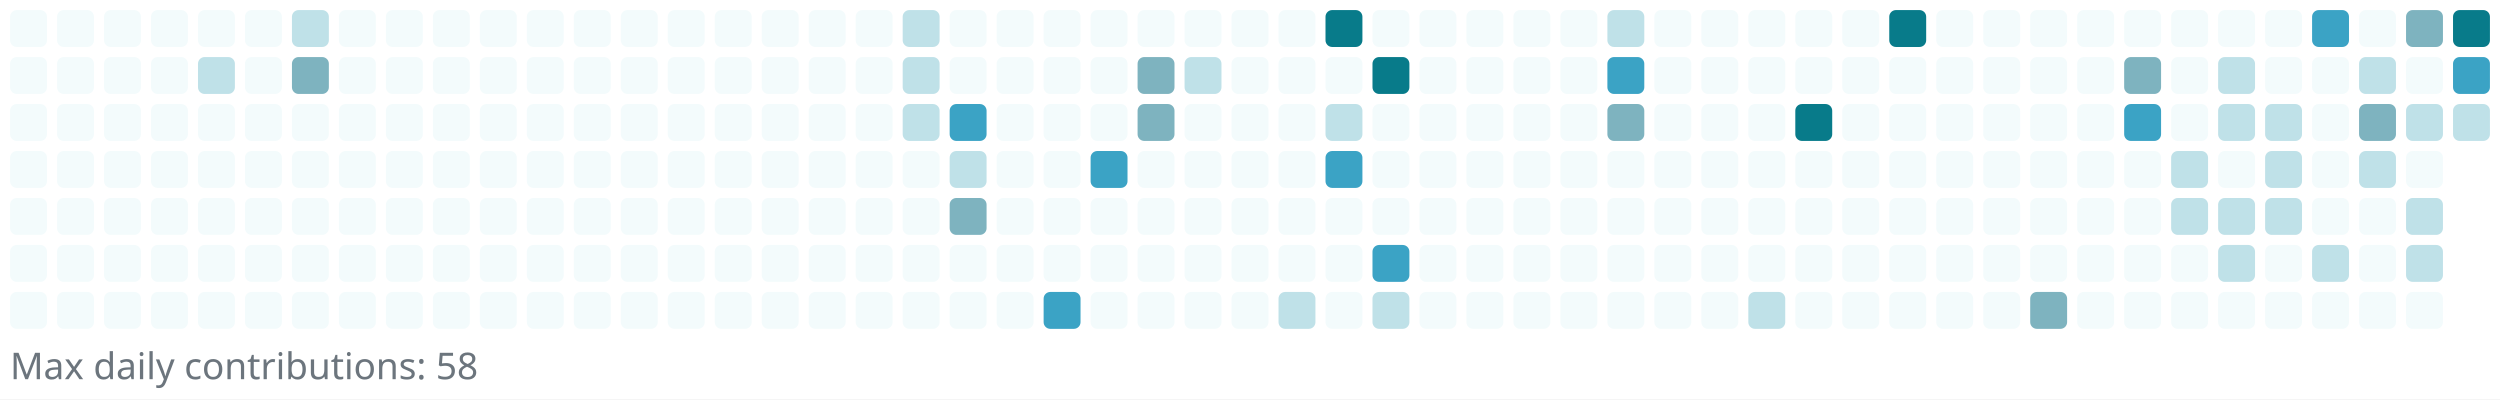
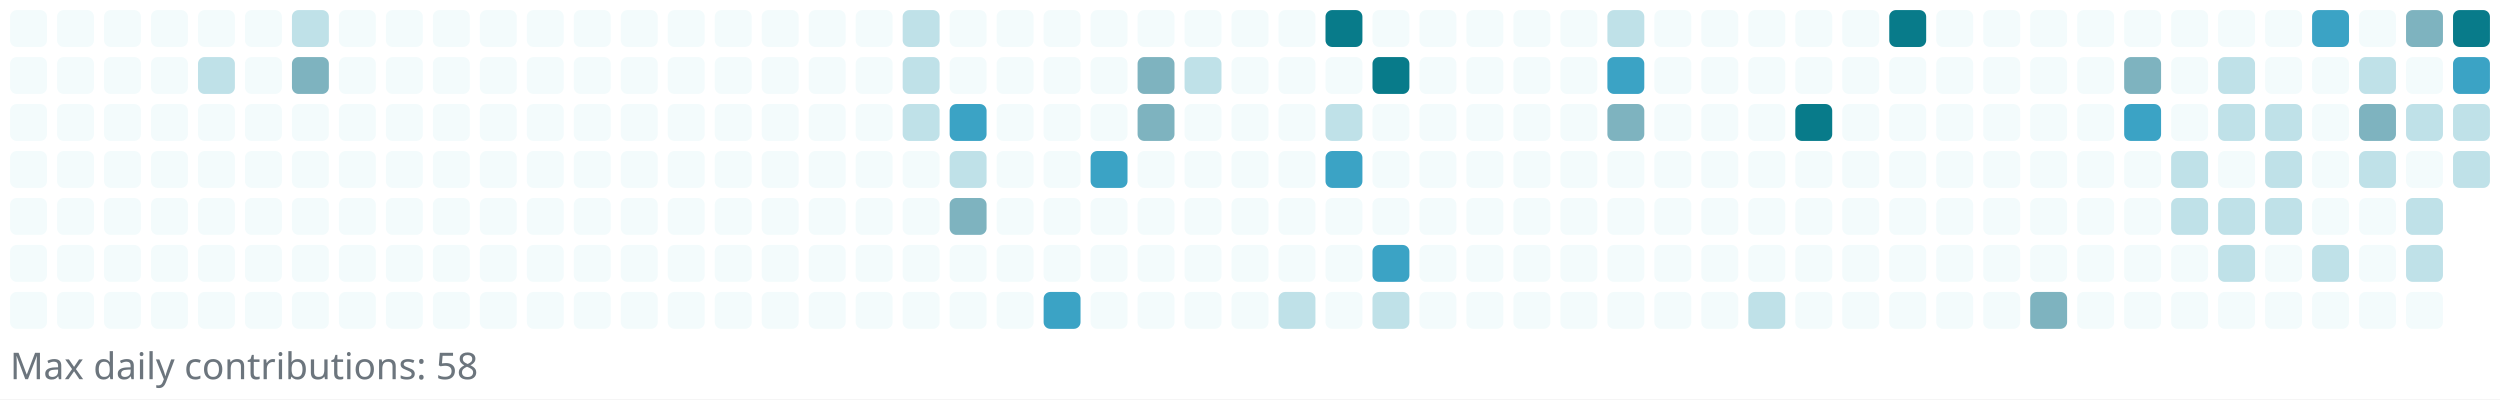
<svg xmlns="http://www.w3.org/2000/svg" width="745" height="119" viewBox="0 0 745 119" role="img" aria-label="Reotech736 contributions">
  <rect x="0" y="0" width="745" height="119" fill="white" />
  <g>
    <rect x="3" y="3" width="11" height="11" rx="2" ry="2" fill="#f3fbfc" />
    <rect x="3" y="17" width="11" height="11" rx="2" ry="2" fill="#f3fbfc" />
    <rect x="3" y="31" width="11" height="11" rx="2" ry="2" fill="#f3fbfc" />
    <rect x="3" y="45" width="11" height="11" rx="2" ry="2" fill="#f3fbfc" />
    <rect x="3" y="59" width="11" height="11" rx="2" ry="2" fill="#f3fbfc" />
    <rect x="3" y="73" width="11" height="11" rx="2" ry="2" fill="#f3fbfc" />
    <rect x="3" y="87" width="11" height="11" rx="2" ry="2" fill="#f3fbfc" />
    <rect x="17" y="3" width="11" height="11" rx="2" ry="2" fill="#f3fbfc" />
    <rect x="17" y="17" width="11" height="11" rx="2" ry="2" fill="#f3fbfc" />
    <rect x="17" y="31" width="11" height="11" rx="2" ry="2" fill="#f3fbfc" />
    <rect x="17" y="45" width="11" height="11" rx="2" ry="2" fill="#f3fbfc" />
    <rect x="17" y="59" width="11" height="11" rx="2" ry="2" fill="#f3fbfc" />
    <rect x="17" y="73" width="11" height="11" rx="2" ry="2" fill="#f3fbfc" />
    <rect x="17" y="87" width="11" height="11" rx="2" ry="2" fill="#f3fbfc" />
    <rect x="31" y="3" width="11" height="11" rx="2" ry="2" fill="#f3fbfc" />
    <rect x="31" y="17" width="11" height="11" rx="2" ry="2" fill="#f3fbfc" />
    <rect x="31" y="31" width="11" height="11" rx="2" ry="2" fill="#f3fbfc" />
    <rect x="31" y="45" width="11" height="11" rx="2" ry="2" fill="#f3fbfc" />
    <rect x="31" y="59" width="11" height="11" rx="2" ry="2" fill="#f3fbfc" />
    <rect x="31" y="73" width="11" height="11" rx="2" ry="2" fill="#f3fbfc" />
    <rect x="31" y="87" width="11" height="11" rx="2" ry="2" fill="#f3fbfc" />
    <rect x="45" y="3" width="11" height="11" rx="2" ry="2" fill="#f3fbfc" />
    <rect x="45" y="17" width="11" height="11" rx="2" ry="2" fill="#f3fbfc" />
    <rect x="45" y="31" width="11" height="11" rx="2" ry="2" fill="#f3fbfc" />
    <rect x="45" y="45" width="11" height="11" rx="2" ry="2" fill="#f3fbfc" />
    <rect x="45" y="59" width="11" height="11" rx="2" ry="2" fill="#f3fbfc" />
    <rect x="45" y="73" width="11" height="11" rx="2" ry="2" fill="#f3fbfc" />
    <rect x="45" y="87" width="11" height="11" rx="2" ry="2" fill="#f3fbfc" />
    <rect x="59" y="3" width="11" height="11" rx="2" ry="2" fill="#f3fbfc" />
    <rect x="59" y="17" width="11" height="11" rx="2" ry="2" fill="#bfe1e8" />
    <rect x="59" y="31" width="11" height="11" rx="2" ry="2" fill="#f3fbfc" />
    <rect x="59" y="45" width="11" height="11" rx="2" ry="2" fill="#f3fbfc" />
    <rect x="59" y="59" width="11" height="11" rx="2" ry="2" fill="#f3fbfc" />
    <rect x="59" y="73" width="11" height="11" rx="2" ry="2" fill="#f3fbfc" />
    <rect x="59" y="87" width="11" height="11" rx="2" ry="2" fill="#f3fbfc" />
    <rect x="73" y="3" width="11" height="11" rx="2" ry="2" fill="#f3fbfc" />
    <rect x="73" y="17" width="11" height="11" rx="2" ry="2" fill="#f3fbfc" />
    <rect x="73" y="31" width="11" height="11" rx="2" ry="2" fill="#f3fbfc" />
    <rect x="73" y="45" width="11" height="11" rx="2" ry="2" fill="#f3fbfc" />
    <rect x="73" y="59" width="11" height="11" rx="2" ry="2" fill="#f3fbfc" />
    <rect x="73" y="73" width="11" height="11" rx="2" ry="2" fill="#f3fbfc" />
    <rect x="73" y="87" width="11" height="11" rx="2" ry="2" fill="#f3fbfc" />
    <rect x="87" y="3" width="11" height="11" rx="2" ry="2" fill="#bfe1e8" />
    <rect x="87" y="17" width="11" height="11" rx="2" ry="2" fill="#7eb3bf" />
    <rect x="87" y="31" width="11" height="11" rx="2" ry="2" fill="#f3fbfc" />
    <rect x="87" y="45" width="11" height="11" rx="2" ry="2" fill="#f3fbfc" />
    <rect x="87" y="59" width="11" height="11" rx="2" ry="2" fill="#f3fbfc" />
    <rect x="87" y="73" width="11" height="11" rx="2" ry="2" fill="#f3fbfc" />
    <rect x="87" y="87" width="11" height="11" rx="2" ry="2" fill="#f3fbfc" />
    <rect x="101" y="3" width="11" height="11" rx="2" ry="2" fill="#f3fbfc" />
    <rect x="101" y="17" width="11" height="11" rx="2" ry="2" fill="#f3fbfc" />
    <rect x="101" y="31" width="11" height="11" rx="2" ry="2" fill="#f3fbfc" />
    <rect x="101" y="45" width="11" height="11" rx="2" ry="2" fill="#f3fbfc" />
    <rect x="101" y="59" width="11" height="11" rx="2" ry="2" fill="#f3fbfc" />
    <rect x="101" y="73" width="11" height="11" rx="2" ry="2" fill="#f3fbfc" />
    <rect x="101" y="87" width="11" height="11" rx="2" ry="2" fill="#f3fbfc" />
    <rect x="115" y="3" width="11" height="11" rx="2" ry="2" fill="#f3fbfc" />
    <rect x="115" y="17" width="11" height="11" rx="2" ry="2" fill="#f3fbfc" />
    <rect x="115" y="31" width="11" height="11" rx="2" ry="2" fill="#f3fbfc" />
    <rect x="115" y="45" width="11" height="11" rx="2" ry="2" fill="#f3fbfc" />
    <rect x="115" y="59" width="11" height="11" rx="2" ry="2" fill="#f3fbfc" />
    <rect x="115" y="73" width="11" height="11" rx="2" ry="2" fill="#f3fbfc" />
    <rect x="115" y="87" width="11" height="11" rx="2" ry="2" fill="#f3fbfc" />
    <rect x="129" y="3" width="11" height="11" rx="2" ry="2" fill="#f3fbfc" />
    <rect x="129" y="17" width="11" height="11" rx="2" ry="2" fill="#f3fbfc" />
    <rect x="129" y="31" width="11" height="11" rx="2" ry="2" fill="#f3fbfc" />
    <rect x="129" y="45" width="11" height="11" rx="2" ry="2" fill="#f3fbfc" />
    <rect x="129" y="59" width="11" height="11" rx="2" ry="2" fill="#f3fbfc" />
    <rect x="129" y="73" width="11" height="11" rx="2" ry="2" fill="#f3fbfc" />
    <rect x="129" y="87" width="11" height="11" rx="2" ry="2" fill="#f3fbfc" />
    <rect x="143" y="3" width="11" height="11" rx="2" ry="2" fill="#f3fbfc" />
    <rect x="143" y="17" width="11" height="11" rx="2" ry="2" fill="#f3fbfc" />
    <rect x="143" y="31" width="11" height="11" rx="2" ry="2" fill="#f3fbfc" />
    <rect x="143" y="45" width="11" height="11" rx="2" ry="2" fill="#f3fbfc" />
    <rect x="143" y="59" width="11" height="11" rx="2" ry="2" fill="#f3fbfc" />
    <rect x="143" y="73" width="11" height="11" rx="2" ry="2" fill="#f3fbfc" />
    <rect x="143" y="87" width="11" height="11" rx="2" ry="2" fill="#f3fbfc" />
    <rect x="157" y="3" width="11" height="11" rx="2" ry="2" fill="#f3fbfc" />
    <rect x="157" y="17" width="11" height="11" rx="2" ry="2" fill="#f3fbfc" />
    <rect x="157" y="31" width="11" height="11" rx="2" ry="2" fill="#f3fbfc" />
    <rect x="157" y="45" width="11" height="11" rx="2" ry="2" fill="#f3fbfc" />
    <rect x="157" y="59" width="11" height="11" rx="2" ry="2" fill="#f3fbfc" />
    <rect x="157" y="73" width="11" height="11" rx="2" ry="2" fill="#f3fbfc" />
    <rect x="157" y="87" width="11" height="11" rx="2" ry="2" fill="#f3fbfc" />
    <rect x="171" y="3" width="11" height="11" rx="2" ry="2" fill="#f3fbfc" />
    <rect x="171" y="17" width="11" height="11" rx="2" ry="2" fill="#f3fbfc" />
    <rect x="171" y="31" width="11" height="11" rx="2" ry="2" fill="#f3fbfc" />
    <rect x="171" y="45" width="11" height="11" rx="2" ry="2" fill="#f3fbfc" />
    <rect x="171" y="59" width="11" height="11" rx="2" ry="2" fill="#f3fbfc" />
    <rect x="171" y="73" width="11" height="11" rx="2" ry="2" fill="#f3fbfc" />
    <rect x="171" y="87" width="11" height="11" rx="2" ry="2" fill="#f3fbfc" />
    <rect x="185" y="3" width="11" height="11" rx="2" ry="2" fill="#f3fbfc" />
    <rect x="185" y="17" width="11" height="11" rx="2" ry="2" fill="#f3fbfc" />
    <rect x="185" y="31" width="11" height="11" rx="2" ry="2" fill="#f3fbfc" />
    <rect x="185" y="45" width="11" height="11" rx="2" ry="2" fill="#f3fbfc" />
    <rect x="185" y="59" width="11" height="11" rx="2" ry="2" fill="#f3fbfc" />
    <rect x="185" y="73" width="11" height="11" rx="2" ry="2" fill="#f3fbfc" />
    <rect x="185" y="87" width="11" height="11" rx="2" ry="2" fill="#f3fbfc" />
    <rect x="199" y="3" width="11" height="11" rx="2" ry="2" fill="#f3fbfc" />
    <rect x="199" y="17" width="11" height="11" rx="2" ry="2" fill="#f3fbfc" />
    <rect x="199" y="31" width="11" height="11" rx="2" ry="2" fill="#f3fbfc" />
    <rect x="199" y="45" width="11" height="11" rx="2" ry="2" fill="#f3fbfc" />
    <rect x="199" y="59" width="11" height="11" rx="2" ry="2" fill="#f3fbfc" />
    <rect x="199" y="73" width="11" height="11" rx="2" ry="2" fill="#f3fbfc" />
    <rect x="199" y="87" width="11" height="11" rx="2" ry="2" fill="#f3fbfc" />
    <rect x="213" y="3" width="11" height="11" rx="2" ry="2" fill="#f3fbfc" />
    <rect x="213" y="17" width="11" height="11" rx="2" ry="2" fill="#f3fbfc" />
    <rect x="213" y="31" width="11" height="11" rx="2" ry="2" fill="#f3fbfc" />
    <rect x="213" y="45" width="11" height="11" rx="2" ry="2" fill="#f3fbfc" />
    <rect x="213" y="59" width="11" height="11" rx="2" ry="2" fill="#f3fbfc" />
    <rect x="213" y="73" width="11" height="11" rx="2" ry="2" fill="#f3fbfc" />
    <rect x="213" y="87" width="11" height="11" rx="2" ry="2" fill="#f3fbfc" />
    <rect x="227" y="3" width="11" height="11" rx="2" ry="2" fill="#f3fbfc" />
    <rect x="227" y="17" width="11" height="11" rx="2" ry="2" fill="#f3fbfc" />
    <rect x="227" y="31" width="11" height="11" rx="2" ry="2" fill="#f3fbfc" />
    <rect x="227" y="45" width="11" height="11" rx="2" ry="2" fill="#f3fbfc" />
    <rect x="227" y="59" width="11" height="11" rx="2" ry="2" fill="#f3fbfc" />
    <rect x="227" y="73" width="11" height="11" rx="2" ry="2" fill="#f3fbfc" />
    <rect x="227" y="87" width="11" height="11" rx="2" ry="2" fill="#f3fbfc" />
    <rect x="241" y="3" width="11" height="11" rx="2" ry="2" fill="#f3fbfc" />
    <rect x="241" y="17" width="11" height="11" rx="2" ry="2" fill="#f3fbfc" />
    <rect x="241" y="31" width="11" height="11" rx="2" ry="2" fill="#f3fbfc" />
    <rect x="241" y="45" width="11" height="11" rx="2" ry="2" fill="#f3fbfc" />
    <rect x="241" y="59" width="11" height="11" rx="2" ry="2" fill="#f3fbfc" />
    <rect x="241" y="73" width="11" height="11" rx="2" ry="2" fill="#f3fbfc" />
    <rect x="241" y="87" width="11" height="11" rx="2" ry="2" fill="#f3fbfc" />
    <rect x="255" y="3" width="11" height="11" rx="2" ry="2" fill="#f3fbfc" />
    <rect x="255" y="17" width="11" height="11" rx="2" ry="2" fill="#f3fbfc" />
    <rect x="255" y="31" width="11" height="11" rx="2" ry="2" fill="#f3fbfc" />
    <rect x="255" y="45" width="11" height="11" rx="2" ry="2" fill="#f3fbfc" />
    <rect x="255" y="59" width="11" height="11" rx="2" ry="2" fill="#f3fbfc" />
    <rect x="255" y="73" width="11" height="11" rx="2" ry="2" fill="#f3fbfc" />
    <rect x="255" y="87" width="11" height="11" rx="2" ry="2" fill="#f3fbfc" />
    <rect x="269" y="3" width="11" height="11" rx="2" ry="2" fill="#bfe1e8" />
    <rect x="269" y="17" width="11" height="11" rx="2" ry="2" fill="#bfe1e8" />
    <rect x="269" y="31" width="11" height="11" rx="2" ry="2" fill="#bfe1e8" />
    <rect x="269" y="45" width="11" height="11" rx="2" ry="2" fill="#f3fbfc" />
    <rect x="269" y="59" width="11" height="11" rx="2" ry="2" fill="#f3fbfc" />
    <rect x="269" y="73" width="11" height="11" rx="2" ry="2" fill="#f3fbfc" />
    <rect x="269" y="87" width="11" height="11" rx="2" ry="2" fill="#f3fbfc" />
    <rect x="283" y="3" width="11" height="11" rx="2" ry="2" fill="#f3fbfc" />
    <rect x="283" y="17" width="11" height="11" rx="2" ry="2" fill="#f3fbfc" />
    <rect x="283" y="31" width="11" height="11" rx="2" ry="2" fill="#3ba3c5" />
    <rect x="283" y="45" width="11" height="11" rx="2" ry="2" fill="#bfe1e8" />
    <rect x="283" y="59" width="11" height="11" rx="2" ry="2" fill="#7eb3bf" />
    <rect x="283" y="73" width="11" height="11" rx="2" ry="2" fill="#f3fbfc" />
    <rect x="283" y="87" width="11" height="11" rx="2" ry="2" fill="#f3fbfc" />
    <rect x="297" y="3" width="11" height="11" rx="2" ry="2" fill="#f3fbfc" />
    <rect x="297" y="17" width="11" height="11" rx="2" ry="2" fill="#f3fbfc" />
    <rect x="297" y="31" width="11" height="11" rx="2" ry="2" fill="#f3fbfc" />
    <rect x="297" y="45" width="11" height="11" rx="2" ry="2" fill="#f3fbfc" />
    <rect x="297" y="59" width="11" height="11" rx="2" ry="2" fill="#f3fbfc" />
    <rect x="297" y="73" width="11" height="11" rx="2" ry="2" fill="#f3fbfc" />
    <rect x="297" y="87" width="11" height="11" rx="2" ry="2" fill="#f3fbfc" />
    <rect x="311" y="3" width="11" height="11" rx="2" ry="2" fill="#f3fbfc" />
    <rect x="311" y="17" width="11" height="11" rx="2" ry="2" fill="#f3fbfc" />
    <rect x="311" y="31" width="11" height="11" rx="2" ry="2" fill="#f3fbfc" />
    <rect x="311" y="45" width="11" height="11" rx="2" ry="2" fill="#f3fbfc" />
    <rect x="311" y="59" width="11" height="11" rx="2" ry="2" fill="#f3fbfc" />
    <rect x="311" y="73" width="11" height="11" rx="2" ry="2" fill="#f3fbfc" />
    <rect x="311" y="87" width="11" height="11" rx="2" ry="2" fill="#3ba3c5" />
    <rect x="325" y="3" width="11" height="11" rx="2" ry="2" fill="#f3fbfc" />
    <rect x="325" y="17" width="11" height="11" rx="2" ry="2" fill="#f3fbfc" />
    <rect x="325" y="31" width="11" height="11" rx="2" ry="2" fill="#f3fbfc" />
    <rect x="325" y="45" width="11" height="11" rx="2" ry="2" fill="#3ba3c5" />
    <rect x="325" y="59" width="11" height="11" rx="2" ry="2" fill="#f3fbfc" />
    <rect x="325" y="73" width="11" height="11" rx="2" ry="2" fill="#f3fbfc" />
    <rect x="325" y="87" width="11" height="11" rx="2" ry="2" fill="#f3fbfc" />
    <rect x="339" y="3" width="11" height="11" rx="2" ry="2" fill="#f3fbfc" />
    <rect x="339" y="17" width="11" height="11" rx="2" ry="2" fill="#7eb3bf" />
    <rect x="339" y="31" width="11" height="11" rx="2" ry="2" fill="#7eb3bf" />
    <rect x="339" y="45" width="11" height="11" rx="2" ry="2" fill="#f3fbfc" />
    <rect x="339" y="59" width="11" height="11" rx="2" ry="2" fill="#f3fbfc" />
    <rect x="339" y="73" width="11" height="11" rx="2" ry="2" fill="#f3fbfc" />
    <rect x="339" y="87" width="11" height="11" rx="2" ry="2" fill="#f3fbfc" />
    <rect x="353" y="3" width="11" height="11" rx="2" ry="2" fill="#f3fbfc" />
    <rect x="353" y="17" width="11" height="11" rx="2" ry="2" fill="#bfe1e8" />
    <rect x="353" y="31" width="11" height="11" rx="2" ry="2" fill="#f3fbfc" />
    <rect x="353" y="45" width="11" height="11" rx="2" ry="2" fill="#f3fbfc" />
    <rect x="353" y="59" width="11" height="11" rx="2" ry="2" fill="#f3fbfc" />
    <rect x="353" y="73" width="11" height="11" rx="2" ry="2" fill="#f3fbfc" />
    <rect x="353" y="87" width="11" height="11" rx="2" ry="2" fill="#f3fbfc" />
    <rect x="367" y="3" width="11" height="11" rx="2" ry="2" fill="#f3fbfc" />
    <rect x="367" y="17" width="11" height="11" rx="2" ry="2" fill="#f3fbfc" />
    <rect x="367" y="31" width="11" height="11" rx="2" ry="2" fill="#f3fbfc" />
    <rect x="367" y="45" width="11" height="11" rx="2" ry="2" fill="#f3fbfc" />
    <rect x="367" y="59" width="11" height="11" rx="2" ry="2" fill="#f3fbfc" />
    <rect x="367" y="73" width="11" height="11" rx="2" ry="2" fill="#f3fbfc" />
    <rect x="367" y="87" width="11" height="11" rx="2" ry="2" fill="#f3fbfc" />
    <rect x="381" y="3" width="11" height="11" rx="2" ry="2" fill="#f3fbfc" />
    <rect x="381" y="17" width="11" height="11" rx="2" ry="2" fill="#f3fbfc" />
    <rect x="381" y="31" width="11" height="11" rx="2" ry="2" fill="#f3fbfc" />
    <rect x="381" y="45" width="11" height="11" rx="2" ry="2" fill="#f3fbfc" />
    <rect x="381" y="59" width="11" height="11" rx="2" ry="2" fill="#f3fbfc" />
    <rect x="381" y="73" width="11" height="11" rx="2" ry="2" fill="#f3fbfc" />
    <rect x="381" y="87" width="11" height="11" rx="2" ry="2" fill="#bfe1e8" />
    <rect x="395" y="3" width="11" height="11" rx="2" ry="2" fill="#087b8a" />
    <rect x="395" y="17" width="11" height="11" rx="2" ry="2" fill="#f3fbfc" />
    <rect x="395" y="31" width="11" height="11" rx="2" ry="2" fill="#bfe1e8" />
    <rect x="395" y="45" width="11" height="11" rx="2" ry="2" fill="#3ba3c5" />
    <rect x="395" y="59" width="11" height="11" rx="2" ry="2" fill="#f3fbfc" />
    <rect x="395" y="73" width="11" height="11" rx="2" ry="2" fill="#f3fbfc" />
    <rect x="395" y="87" width="11" height="11" rx="2" ry="2" fill="#f3fbfc" />
    <rect x="409" y="3" width="11" height="11" rx="2" ry="2" fill="#f3fbfc" />
    <rect x="409" y="17" width="11" height="11" rx="2" ry="2" fill="#087b8a" />
    <rect x="409" y="31" width="11" height="11" rx="2" ry="2" fill="#f3fbfc" />
    <rect x="409" y="45" width="11" height="11" rx="2" ry="2" fill="#f3fbfc" />
    <rect x="409" y="59" width="11" height="11" rx="2" ry="2" fill="#f3fbfc" />
    <rect x="409" y="73" width="11" height="11" rx="2" ry="2" fill="#3ba3c5" />
    <rect x="409" y="87" width="11" height="11" rx="2" ry="2" fill="#bfe1e8" />
    <rect x="423" y="3" width="11" height="11" rx="2" ry="2" fill="#f3fbfc" />
    <rect x="423" y="17" width="11" height="11" rx="2" ry="2" fill="#f3fbfc" />
    <rect x="423" y="31" width="11" height="11" rx="2" ry="2" fill="#f3fbfc" />
    <rect x="423" y="45" width="11" height="11" rx="2" ry="2" fill="#f3fbfc" />
    <rect x="423" y="59" width="11" height="11" rx="2" ry="2" fill="#f3fbfc" />
    <rect x="423" y="73" width="11" height="11" rx="2" ry="2" fill="#f3fbfc" />
    <rect x="423" y="87" width="11" height="11" rx="2" ry="2" fill="#f3fbfc" />
    <rect x="437" y="3" width="11" height="11" rx="2" ry="2" fill="#f3fbfc" />
    <rect x="437" y="17" width="11" height="11" rx="2" ry="2" fill="#f3fbfc" />
    <rect x="437" y="31" width="11" height="11" rx="2" ry="2" fill="#f3fbfc" />
    <rect x="437" y="45" width="11" height="11" rx="2" ry="2" fill="#f3fbfc" />
    <rect x="437" y="59" width="11" height="11" rx="2" ry="2" fill="#f3fbfc" />
    <rect x="437" y="73" width="11" height="11" rx="2" ry="2" fill="#f3fbfc" />
    <rect x="437" y="87" width="11" height="11" rx="2" ry="2" fill="#f3fbfc" />
    <rect x="451" y="3" width="11" height="11" rx="2" ry="2" fill="#f3fbfc" />
    <rect x="451" y="17" width="11" height="11" rx="2" ry="2" fill="#f3fbfc" />
    <rect x="451" y="31" width="11" height="11" rx="2" ry="2" fill="#f3fbfc" />
    <rect x="451" y="45" width="11" height="11" rx="2" ry="2" fill="#f3fbfc" />
    <rect x="451" y="59" width="11" height="11" rx="2" ry="2" fill="#f3fbfc" />
    <rect x="451" y="73" width="11" height="11" rx="2" ry="2" fill="#f3fbfc" />
    <rect x="451" y="87" width="11" height="11" rx="2" ry="2" fill="#f3fbfc" />
    <rect x="465" y="3" width="11" height="11" rx="2" ry="2" fill="#f3fbfc" />
    <rect x="465" y="17" width="11" height="11" rx="2" ry="2" fill="#f3fbfc" />
    <rect x="465" y="31" width="11" height="11" rx="2" ry="2" fill="#f3fbfc" />
    <rect x="465" y="45" width="11" height="11" rx="2" ry="2" fill="#f3fbfc" />
    <rect x="465" y="59" width="11" height="11" rx="2" ry="2" fill="#f3fbfc" />
    <rect x="465" y="73" width="11" height="11" rx="2" ry="2" fill="#f3fbfc" />
    <rect x="465" y="87" width="11" height="11" rx="2" ry="2" fill="#f3fbfc" />
    <rect x="479" y="3" width="11" height="11" rx="2" ry="2" fill="#bfe1e8" />
    <rect x="479" y="17" width="11" height="11" rx="2" ry="2" fill="#3ba3c5" />
    <rect x="479" y="31" width="11" height="11" rx="2" ry="2" fill="#7eb3bf" />
    <rect x="479" y="45" width="11" height="11" rx="2" ry="2" fill="#f3fbfc" />
    <rect x="479" y="59" width="11" height="11" rx="2" ry="2" fill="#f3fbfc" />
    <rect x="479" y="73" width="11" height="11" rx="2" ry="2" fill="#f3fbfc" />
    <rect x="479" y="87" width="11" height="11" rx="2" ry="2" fill="#f3fbfc" />
    <rect x="493" y="3" width="11" height="11" rx="2" ry="2" fill="#f3fbfc" />
    <rect x="493" y="17" width="11" height="11" rx="2" ry="2" fill="#f3fbfc" />
    <rect x="493" y="31" width="11" height="11" rx="2" ry="2" fill="#f3fbfc" />
    <rect x="493" y="45" width="11" height="11" rx="2" ry="2" fill="#f3fbfc" />
    <rect x="493" y="59" width="11" height="11" rx="2" ry="2" fill="#f3fbfc" />
    <rect x="493" y="73" width="11" height="11" rx="2" ry="2" fill="#f3fbfc" />
    <rect x="493" y="87" width="11" height="11" rx="2" ry="2" fill="#f3fbfc" />
    <rect x="507" y="3" width="11" height="11" rx="2" ry="2" fill="#f3fbfc" />
    <rect x="507" y="17" width="11" height="11" rx="2" ry="2" fill="#f3fbfc" />
    <rect x="507" y="31" width="11" height="11" rx="2" ry="2" fill="#f3fbfc" />
    <rect x="507" y="45" width="11" height="11" rx="2" ry="2" fill="#f3fbfc" />
    <rect x="507" y="59" width="11" height="11" rx="2" ry="2" fill="#f3fbfc" />
    <rect x="507" y="73" width="11" height="11" rx="2" ry="2" fill="#f3fbfc" />
    <rect x="507" y="87" width="11" height="11" rx="2" ry="2" fill="#f3fbfc" />
    <rect x="521" y="3" width="11" height="11" rx="2" ry="2" fill="#f3fbfc" />
    <rect x="521" y="17" width="11" height="11" rx="2" ry="2" fill="#f3fbfc" />
    <rect x="521" y="31" width="11" height="11" rx="2" ry="2" fill="#f3fbfc" />
    <rect x="521" y="45" width="11" height="11" rx="2" ry="2" fill="#f3fbfc" />
    <rect x="521" y="59" width="11" height="11" rx="2" ry="2" fill="#f3fbfc" />
    <rect x="521" y="73" width="11" height="11" rx="2" ry="2" fill="#f3fbfc" />
    <rect x="521" y="87" width="11" height="11" rx="2" ry="2" fill="#bfe1e8" />
    <rect x="535" y="3" width="11" height="11" rx="2" ry="2" fill="#f3fbfc" />
    <rect x="535" y="17" width="11" height="11" rx="2" ry="2" fill="#f3fbfc" />
    <rect x="535" y="31" width="11" height="11" rx="2" ry="2" fill="#087b8a" />
    <rect x="535" y="45" width="11" height="11" rx="2" ry="2" fill="#f3fbfc" />
    <rect x="535" y="59" width="11" height="11" rx="2" ry="2" fill="#f3fbfc" />
    <rect x="535" y="73" width="11" height="11" rx="2" ry="2" fill="#f3fbfc" />
    <rect x="535" y="87" width="11" height="11" rx="2" ry="2" fill="#f3fbfc" />
    <rect x="549" y="3" width="11" height="11" rx="2" ry="2" fill="#f3fbfc" />
    <rect x="549" y="17" width="11" height="11" rx="2" ry="2" fill="#f3fbfc" />
    <rect x="549" y="31" width="11" height="11" rx="2" ry="2" fill="#f3fbfc" />
    <rect x="549" y="45" width="11" height="11" rx="2" ry="2" fill="#f3fbfc" />
    <rect x="549" y="59" width="11" height="11" rx="2" ry="2" fill="#f3fbfc" />
    <rect x="549" y="73" width="11" height="11" rx="2" ry="2" fill="#f3fbfc" />
    <rect x="549" y="87" width="11" height="11" rx="2" ry="2" fill="#f3fbfc" />
    <rect x="563" y="3" width="11" height="11" rx="2" ry="2" fill="#087b8a" />
    <rect x="563" y="17" width="11" height="11" rx="2" ry="2" fill="#f3fbfc" />
    <rect x="563" y="31" width="11" height="11" rx="2" ry="2" fill="#f3fbfc" />
    <rect x="563" y="45" width="11" height="11" rx="2" ry="2" fill="#f3fbfc" />
    <rect x="563" y="59" width="11" height="11" rx="2" ry="2" fill="#f3fbfc" />
    <rect x="563" y="73" width="11" height="11" rx="2" ry="2" fill="#f3fbfc" />
    <rect x="563" y="87" width="11" height="11" rx="2" ry="2" fill="#f3fbfc" />
    <rect x="577" y="3" width="11" height="11" rx="2" ry="2" fill="#f3fbfc" />
    <rect x="577" y="17" width="11" height="11" rx="2" ry="2" fill="#f3fbfc" />
    <rect x="577" y="31" width="11" height="11" rx="2" ry="2" fill="#f3fbfc" />
    <rect x="577" y="45" width="11" height="11" rx="2" ry="2" fill="#f3fbfc" />
    <rect x="577" y="59" width="11" height="11" rx="2" ry="2" fill="#f3fbfc" />
    <rect x="577" y="73" width="11" height="11" rx="2" ry="2" fill="#f3fbfc" />
    <rect x="577" y="87" width="11" height="11" rx="2" ry="2" fill="#f3fbfc" />
    <rect x="591" y="3" width="11" height="11" rx="2" ry="2" fill="#f3fbfc" />
    <rect x="591" y="17" width="11" height="11" rx="2" ry="2" fill="#f3fbfc" />
    <rect x="591" y="31" width="11" height="11" rx="2" ry="2" fill="#f3fbfc" />
    <rect x="591" y="45" width="11" height="11" rx="2" ry="2" fill="#f3fbfc" />
    <rect x="591" y="59" width="11" height="11" rx="2" ry="2" fill="#f3fbfc" />
    <rect x="591" y="73" width="11" height="11" rx="2" ry="2" fill="#f3fbfc" />
    <rect x="591" y="87" width="11" height="11" rx="2" ry="2" fill="#f3fbfc" />
    <rect x="605" y="3" width="11" height="11" rx="2" ry="2" fill="#f3fbfc" />
    <rect x="605" y="17" width="11" height="11" rx="2" ry="2" fill="#f3fbfc" />
    <rect x="605" y="31" width="11" height="11" rx="2" ry="2" fill="#f3fbfc" />
    <rect x="605" y="45" width="11" height="11" rx="2" ry="2" fill="#f3fbfc" />
    <rect x="605" y="59" width="11" height="11" rx="2" ry="2" fill="#f3fbfc" />
    <rect x="605" y="73" width="11" height="11" rx="2" ry="2" fill="#f3fbfc" />
    <rect x="605" y="87" width="11" height="11" rx="2" ry="2" fill="#7eb3bf" />
    <rect x="619" y="3" width="11" height="11" rx="2" ry="2" fill="#f3fbfc" />
    <rect x="619" y="17" width="11" height="11" rx="2" ry="2" fill="#f3fbfc" />
    <rect x="619" y="31" width="11" height="11" rx="2" ry="2" fill="#f3fbfc" />
    <rect x="619" y="45" width="11" height="11" rx="2" ry="2" fill="#f3fbfc" />
    <rect x="619" y="59" width="11" height="11" rx="2" ry="2" fill="#f3fbfc" />
    <rect x="619" y="73" width="11" height="11" rx="2" ry="2" fill="#f3fbfc" />
    <rect x="619" y="87" width="11" height="11" rx="2" ry="2" fill="#f3fbfc" />
    <rect x="633" y="3" width="11" height="11" rx="2" ry="2" fill="#f3fbfc" />
    <rect x="633" y="17" width="11" height="11" rx="2" ry="2" fill="#7eb3bf" />
    <rect x="633" y="31" width="11" height="11" rx="2" ry="2" fill="#3ba3c5" />
    <rect x="633" y="45" width="11" height="11" rx="2" ry="2" fill="#f3fbfc" />
    <rect x="633" y="59" width="11" height="11" rx="2" ry="2" fill="#f3fbfc" />
    <rect x="633" y="73" width="11" height="11" rx="2" ry="2" fill="#f3fbfc" />
    <rect x="633" y="87" width="11" height="11" rx="2" ry="2" fill="#f3fbfc" />
    <rect x="647" y="3" width="11" height="11" rx="2" ry="2" fill="#f3fbfc" />
    <rect x="647" y="17" width="11" height="11" rx="2" ry="2" fill="#f3fbfc" />
    <rect x="647" y="31" width="11" height="11" rx="2" ry="2" fill="#f3fbfc" />
    <rect x="647" y="45" width="11" height="11" rx="2" ry="2" fill="#bfe1e8" />
    <rect x="647" y="59" width="11" height="11" rx="2" ry="2" fill="#bfe1e8" />
    <rect x="647" y="73" width="11" height="11" rx="2" ry="2" fill="#f3fbfc" />
    <rect x="647" y="87" width="11" height="11" rx="2" ry="2" fill="#f3fbfc" />
    <rect x="661" y="3" width="11" height="11" rx="2" ry="2" fill="#f3fbfc" />
    <rect x="661" y="17" width="11" height="11" rx="2" ry="2" fill="#bfe1e8" />
    <rect x="661" y="31" width="11" height="11" rx="2" ry="2" fill="#bfe1e8" />
    <rect x="661" y="45" width="11" height="11" rx="2" ry="2" fill="#f3fbfc" />
    <rect x="661" y="59" width="11" height="11" rx="2" ry="2" fill="#bfe1e8" />
    <rect x="661" y="73" width="11" height="11" rx="2" ry="2" fill="#bfe1e8" />
    <rect x="661" y="87" width="11" height="11" rx="2" ry="2" fill="#f3fbfc" />
    <rect x="675" y="3" width="11" height="11" rx="2" ry="2" fill="#f3fbfc" />
    <rect x="675" y="17" width="11" height="11" rx="2" ry="2" fill="#f3fbfc" />
    <rect x="675" y="31" width="11" height="11" rx="2" ry="2" fill="#bfe1e8" />
    <rect x="675" y="45" width="11" height="11" rx="2" ry="2" fill="#bfe1e8" />
    <rect x="675" y="59" width="11" height="11" rx="2" ry="2" fill="#bfe1e8" />
    <rect x="675" y="73" width="11" height="11" rx="2" ry="2" fill="#f3fbfc" />
    <rect x="675" y="87" width="11" height="11" rx="2" ry="2" fill="#f3fbfc" />
    <rect x="689" y="3" width="11" height="11" rx="2" ry="2" fill="#3ba3c5" />
    <rect x="689" y="17" width="11" height="11" rx="2" ry="2" fill="#f3fbfc" />
    <rect x="689" y="31" width="11" height="11" rx="2" ry="2" fill="#f3fbfc" />
    <rect x="689" y="45" width="11" height="11" rx="2" ry="2" fill="#f3fbfc" />
    <rect x="689" y="59" width="11" height="11" rx="2" ry="2" fill="#f3fbfc" />
    <rect x="689" y="73" width="11" height="11" rx="2" ry="2" fill="#bfe1e8" />
    <rect x="689" y="87" width="11" height="11" rx="2" ry="2" fill="#f3fbfc" />
    <rect x="703" y="3" width="11" height="11" rx="2" ry="2" fill="#f3fbfc" />
    <rect x="703" y="17" width="11" height="11" rx="2" ry="2" fill="#bfe1e8" />
    <rect x="703" y="31" width="11" height="11" rx="2" ry="2" fill="#7eb3bf" />
    <rect x="703" y="45" width="11" height="11" rx="2" ry="2" fill="#bfe1e8" />
    <rect x="703" y="59" width="11" height="11" rx="2" ry="2" fill="#f3fbfc" />
    <rect x="703" y="73" width="11" height="11" rx="2" ry="2" fill="#f3fbfc" />
    <rect x="703" y="87" width="11" height="11" rx="2" ry="2" fill="#f3fbfc" />
    <rect x="717" y="3" width="11" height="11" rx="2" ry="2" fill="#7eb3bf" />
    <rect x="717" y="17" width="11" height="11" rx="2" ry="2" fill="#f3fbfc" />
    <rect x="717" y="31" width="11" height="11" rx="2" ry="2" fill="#bfe1e8" />
    <rect x="717" y="45" width="11" height="11" rx="2" ry="2" fill="#f3fbfc" />
    <rect x="717" y="59" width="11" height="11" rx="2" ry="2" fill="#bfe1e8" />
    <rect x="717" y="73" width="11" height="11" rx="2" ry="2" fill="#bfe1e8" />
    <rect x="717" y="87" width="11" height="11" rx="2" ry="2" fill="#f3fbfc" />
    <rect x="731" y="3" width="11" height="11" rx="2" ry="2" fill="#087b8a" />
    <rect x="731" y="17" width="11" height="11" rx="2" ry="2" fill="#3ba3c5" />
    <rect x="731" y="31" width="11" height="11" rx="2" ry="2" fill="#bfe1e8" />
+     <rect x="731" y="45" width="11" height="11" rx="2" ry="2" fill="#bfe1e8" />
  </g>
  <text x="3" y="113" font-size="11" fill="#6c757d" font-family="Segoe UI, Tahoma, Geneva, Verdana, sans-serif">Max daily contributions: 58</text>
</svg>
